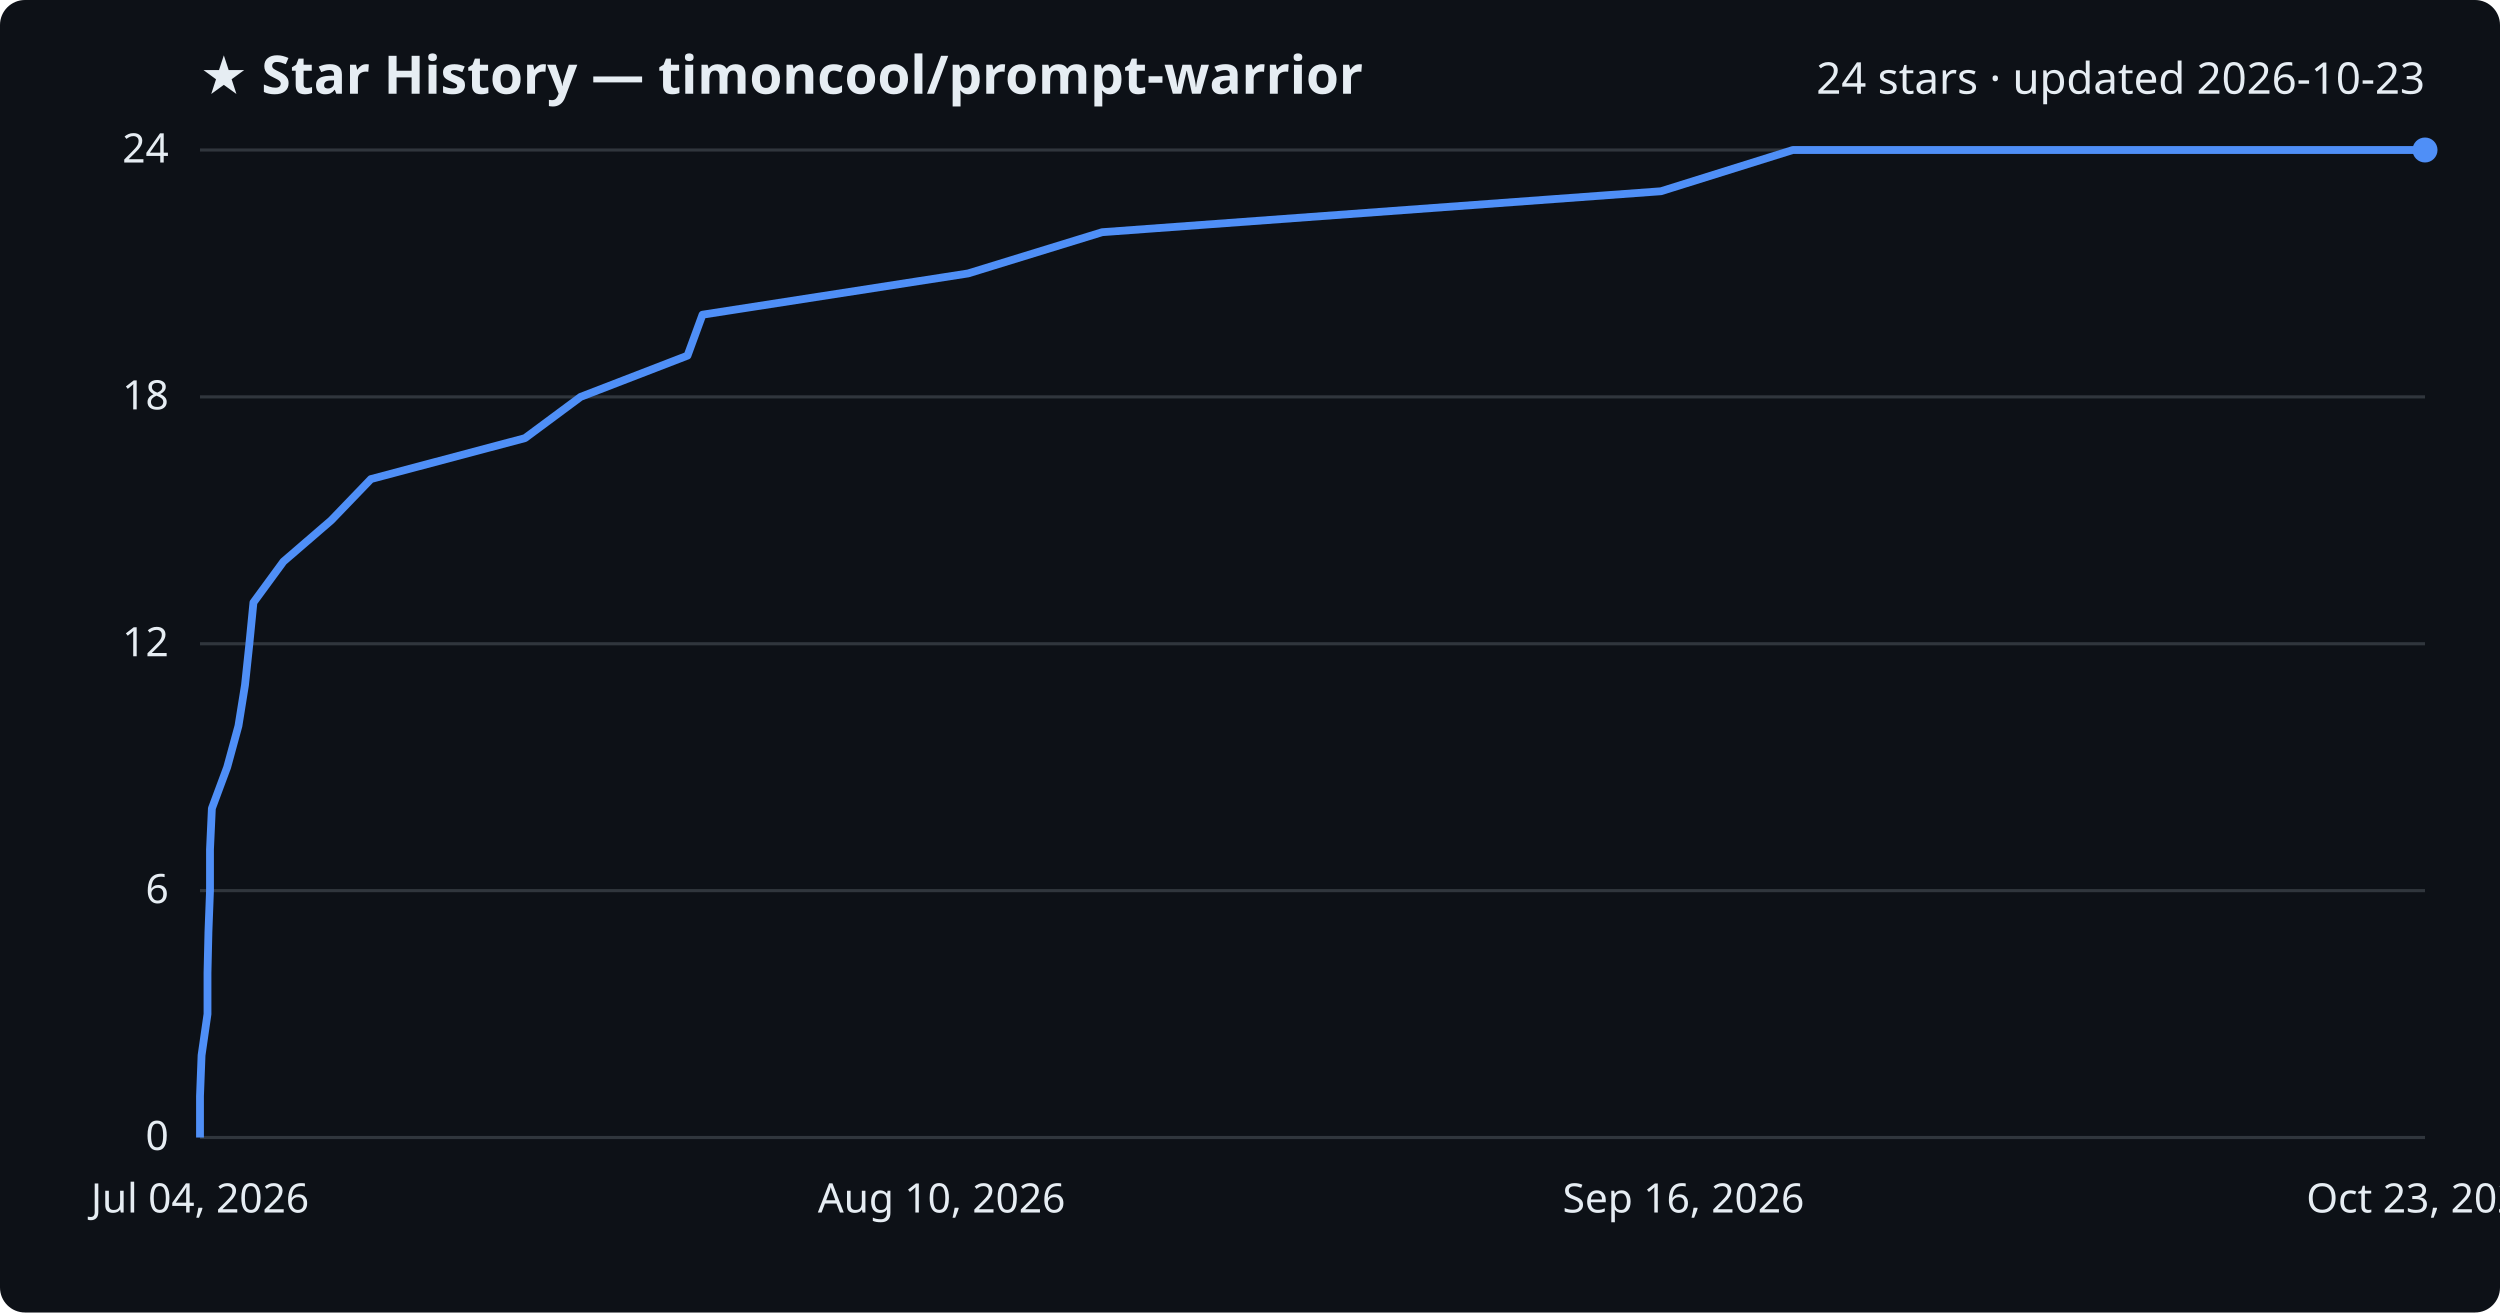
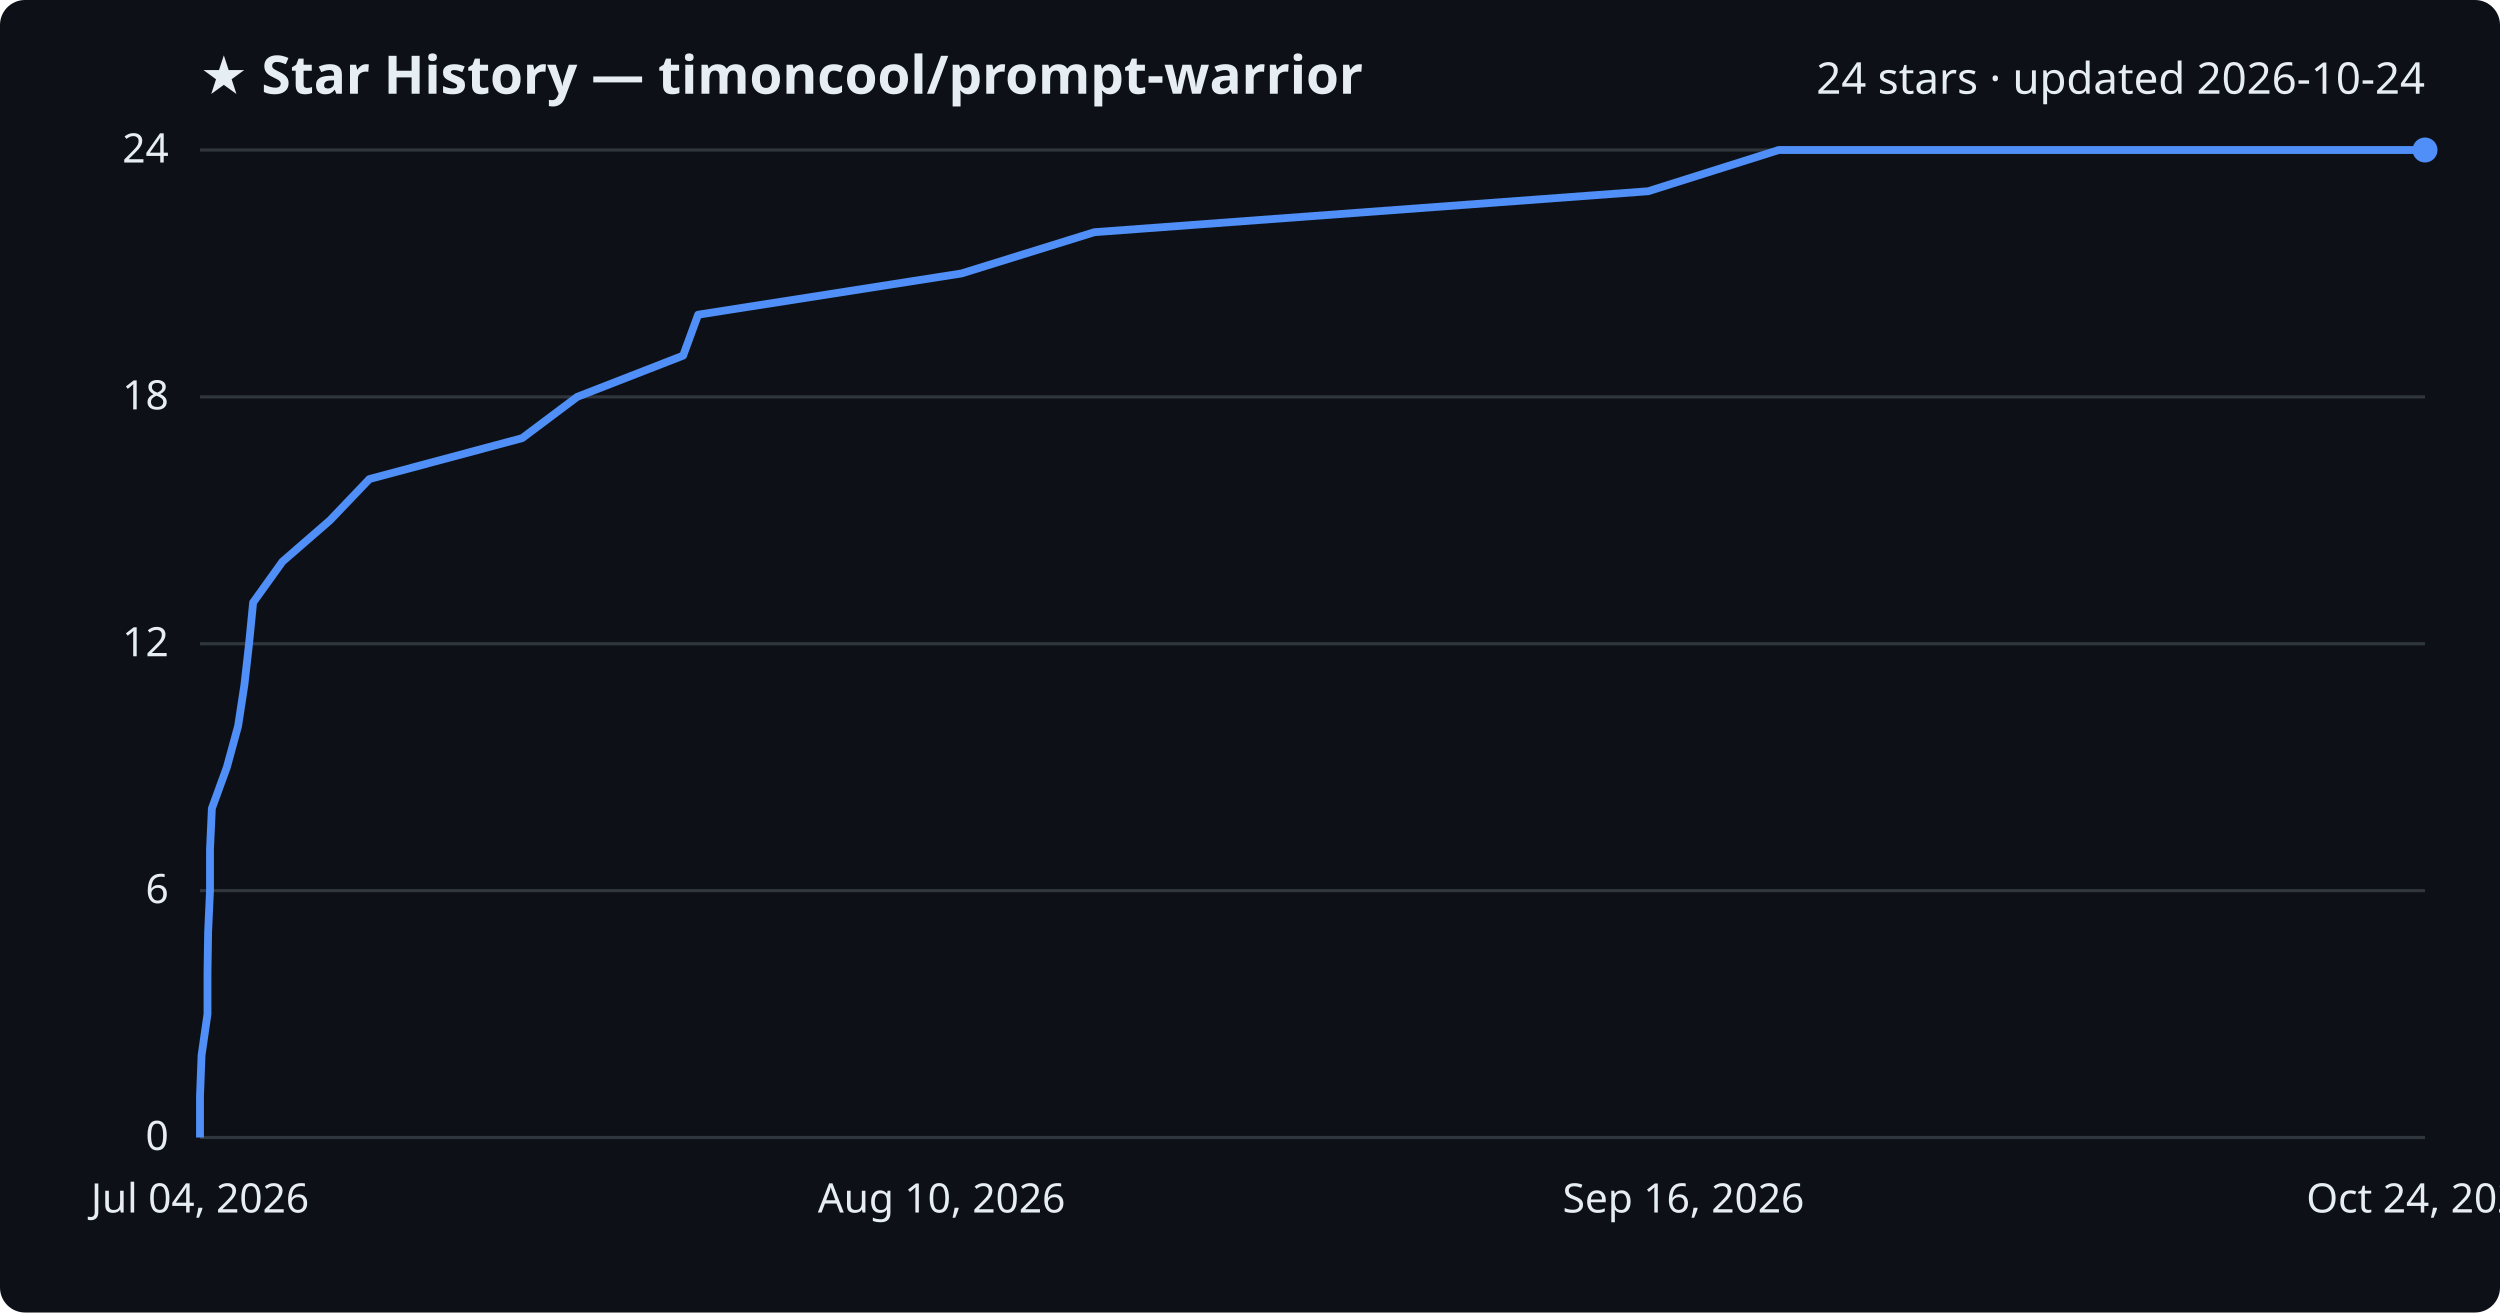
<svg xmlns="http://www.w3.org/2000/svg" viewBox="0 0 800 420" font-family="Segoe UI, sans-serif">
  <rect width="800" height="420" fill="#0d1117" rx="8" />
  <text x="64" y="30" fill="#e6edf3" font-size="17" font-weight="700">★ Star History — timoncool/prompt-warrior</text>
-   <text x="776" y="30" fill="#e6edf3" font-size="14" text-anchor="end">24 stars · updated 2026-10-23</text>
+   <text x="776" y="30" fill="#e6edf3" font-size="14" text-anchor="end">24 stars · updated 2026-10-24</text>
  <line x1="64" y1="364.0" x2="776" y2="364.0" stroke="#30363d" stroke-width="1" />
  <text x="54" y="368.0" fill="#e6edf3" font-size="13" text-anchor="end">0</text>
  <line x1="64" y1="285.0" x2="776" y2="285.0" stroke="#30363d" stroke-width="1" />
  <text x="54" y="289.0" fill="#e6edf3" font-size="13" text-anchor="end">6</text>
  <line x1="64" y1="206.0" x2="776" y2="206.0" stroke="#30363d" stroke-width="1" />
  <text x="54" y="210.0" fill="#e6edf3" font-size="13" text-anchor="end">12</text>
  <line x1="64" y1="127.0" x2="776" y2="127.0" stroke="#30363d" stroke-width="1" />
  <text x="54" y="131.0" fill="#e6edf3" font-size="13" text-anchor="end">18</text>
  <line x1="64" y1="48.0" x2="776" y2="48.0" stroke="#30363d" stroke-width="1" />
  <text x="54" y="52.0" fill="#e6edf3" font-size="13" text-anchor="end">24</text>
-   <path d="M64.0,364.0 L64.0,350.8 L64.5,337.7 L66.4,324.5 L66.4,311.3 L66.7,298.2 L67.2,285.0 L67.2,271.8 L67.8,258.7 L72.7,245.5 L76.3,232.3 L78.4,219.2 L79.8,206.0 L81.1,192.8 L90.7,179.7 L106.0,166.5 L118.7,153.3 L168.0,140.2 L185.8,127.0 L220.0,113.8 L224.8,100.7 L309.8,87.5 L352.7,74.3 L531.5,61.2 L573.7,48.0 L776.0,48.0" fill="none" stroke="#4f8ff7" stroke-width="2.5" stroke-linejoin="round" />
+   <path d="M64.0,364.0 L64.0,350.8 L64.5,337.7 L66.4,324.5 L66.4,311.3 L66.6,298.2 L67.2,285.0 L67.2,271.8 L67.8,258.7 L72.6,245.5 L76.2,232.3 L78.2,219.2 L79.7,206.0 L81.0,192.8 L90.4,179.7 L105.6,166.5 L118.2,153.3 L167.1,140.2 L184.7,127.0 L218.6,113.8 L223.4,100.7 L307.7,87.5 L350.2,74.3 L527.4,61.2 L569.2,48.0 L776.0,48.0" fill="none" stroke="#4f8ff7" stroke-width="2.5" stroke-linejoin="round" />
  <circle cx="776.0" cy="48.0" r="4" fill="#4f8ff7" />
  <text x="64.0" y="388" fill="#e6edf3" font-size="13" text-anchor="middle">Jul 04, 2026</text>
  <text x="301.3" y="388" fill="#e6edf3" font-size="13" text-anchor="middle">Aug 10, 2026</text>
  <text x="538.7" y="388" fill="#e6edf3" font-size="13" text-anchor="middle">Sep 16, 2026</text>
-   <text x="776.0" y="388" fill="#e6edf3" font-size="13" text-anchor="middle">Oct 23, 2026</text>
+   <text x="776.0" y="388" fill="#e6edf3" font-size="13" text-anchor="middle">Oct 24, 2026</text>
</svg>
